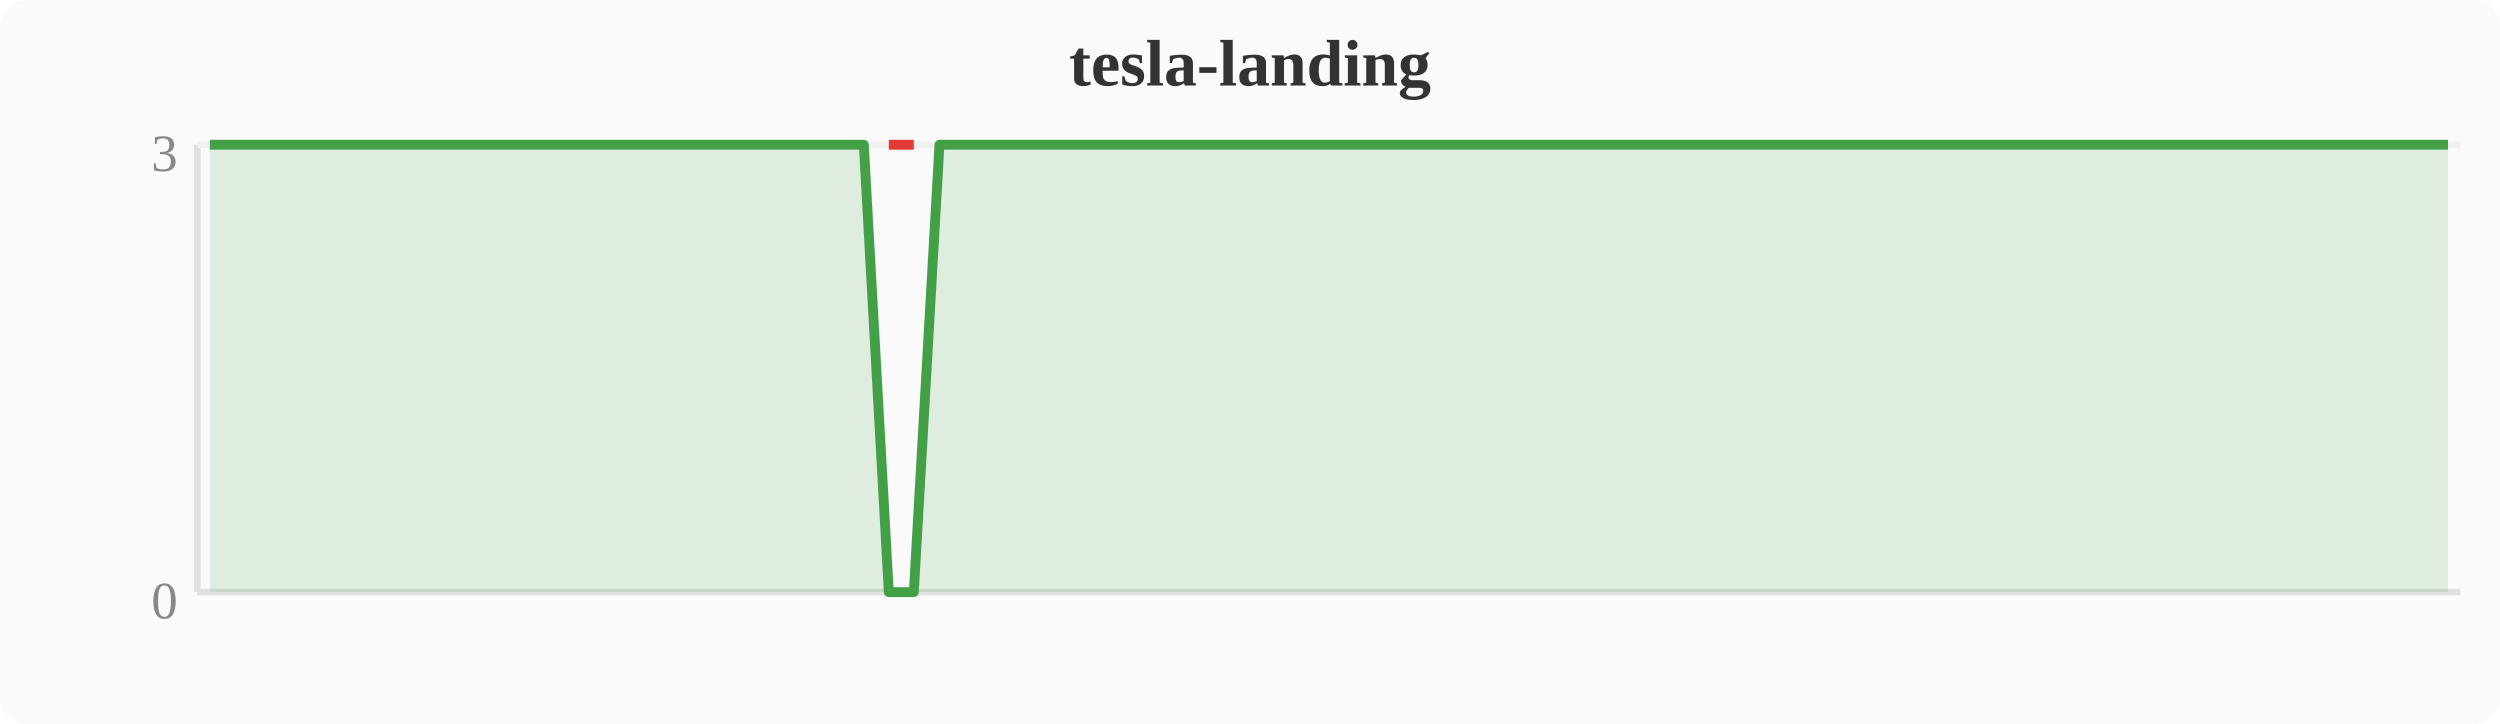
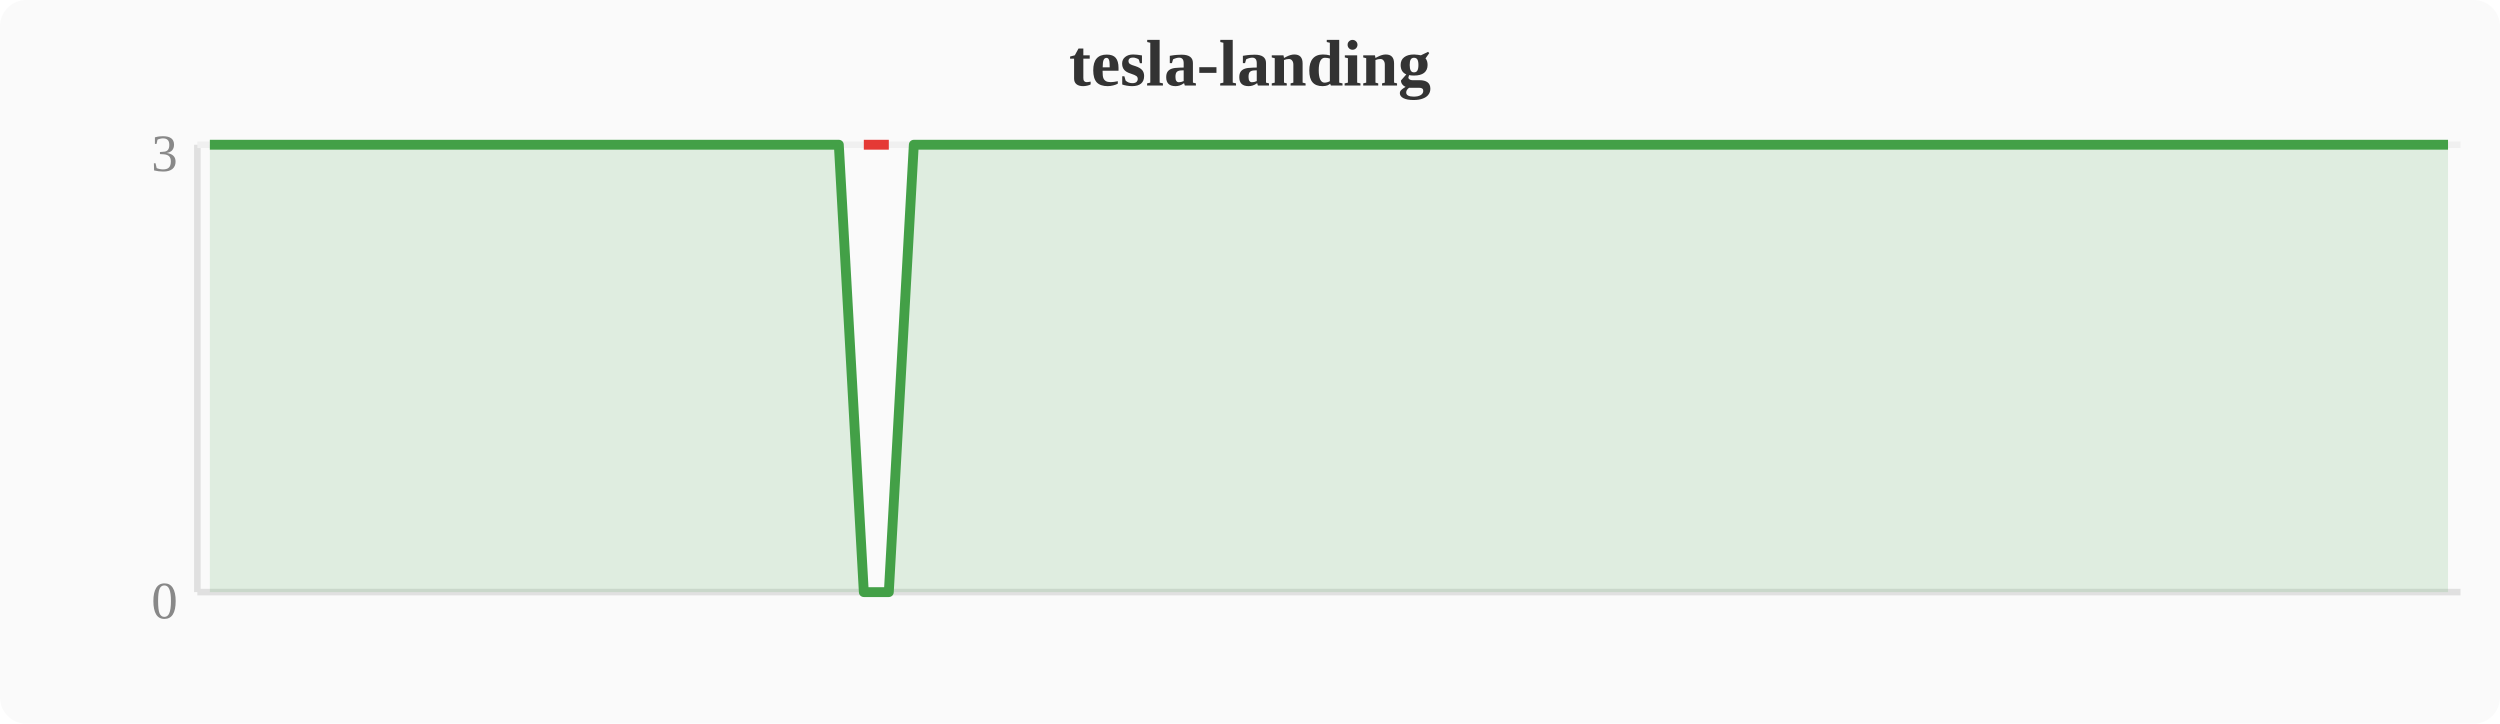
<svg xmlns="http://www.w3.org/2000/svg" width="380" height="110" viewBox="0 0 380 110">
  <rect width="380" height="110" fill="#fafafa" rx="4" />
  <text x="190" y="13" text-anchor="middle" font-size="10" font-weight="bold" fill="#333">tesla-landing</text>
  <line x1="30" y1="22" x2="30" y2="90" stroke="#e0e0e0" stroke-width="1" />
  <line x1="30" y1="90" x2="374" y2="90" stroke="#e0e0e0" stroke-width="1" />
  <line x1="30" y1="22" x2="374" y2="22" stroke="#f0f0f0" stroke-width="1" />
  <text x="27" y="94" text-anchor="end" font-size="8" fill="#888">0</text>
  <text x="27" y="26" text-anchor="end" font-size="8" fill="#888">3</text>
-   <polygon points="31.9,22.0 35.7,22.0 39.6,22.0 43.4,22.0 47.2,22.0 51.0,22.0 54.8,22.0 58.7,22.0 62.5,22.0 66.3,22.0 70.1,22.0 74.0,22.0 77.8,22.0 81.6,22.0 85.4,22.0 89.2,22.0 93.1,22.0 96.9,22.0 100.7,22.0 104.5,22.0 108.4,22.0 112.2,22.0 116.0,22.0 119.8,22.0 123.6,22.0 127.5,22.0 131.3,22.0 135.1,90.0 138.9,90.0 142.8,22.0 146.6,22.0 150.4,22.0 154.2,22.0 158.0,22.0 161.9,22.0 165.7,22.0 169.5,22.0 173.3,22.0 177.2,22.0 181.0,22.0 184.8,22.0 188.6,22.0 192.4,22.0 196.3,22.0 200.1,22.0 203.9,22.0 207.7,22.0 211.6,22.0 215.4,22.0 219.2,22.0 223.0,22.0 226.8,22.0 230.7,22.0 234.5,22.0 238.3,22.0 242.1,22.0 246.0,22.0 249.8,22.0 253.6,22.0 257.4,22.0 261.2,22.0 265.1,22.0 268.9,22.0 272.7,22.0 276.5,22.0 280.4,22.0 284.2,22.0 288.0,22.0 291.8,22.0 295.6,22.0 299.5,22.0 303.3,22.0 307.1,22.0 310.9,22.0 314.8,22.0 318.6,22.0 322.4,22.0 326.2,22.0 330.0,22.0 333.9,22.0 337.7,22.0 341.5,22.0 345.3,22.0 349.2,22.0 353.0,22.0 356.8,22.0 360.6,22.0 364.4,22.0 368.3,22.0 372.1,22.0 372.1,90 31.9,90" fill="#43a047" opacity="0.15" />
-   <polyline points="31.9,22.0 35.7,22.0 39.6,22.0 43.4,22.0 47.2,22.0 51.0,22.0 54.8,22.0 58.7,22.0 62.5,22.0 66.3,22.0 70.1,22.0 74.0,22.0 77.8,22.0 81.6,22.0 85.4,22.0 89.2,22.0 93.1,22.0 96.9,22.0 100.7,22.0 104.5,22.0 108.4,22.0 112.2,22.0 116.0,22.0 119.8,22.0 123.6,22.0 127.5,22.0 131.3,22.0 135.1,90.0 138.9,90.0 142.8,22.0 146.6,22.0 150.4,22.0 154.2,22.0 158.0,22.0 161.9,22.0 165.7,22.0 169.5,22.0 173.3,22.0 177.2,22.0 181.0,22.0 184.8,22.0 188.6,22.0 192.4,22.0 196.3,22.0 200.1,22.0 203.9,22.0 207.7,22.0 211.6,22.0 215.4,22.0 219.2,22.0 223.0,22.0 226.8,22.0 230.7,22.0 234.5,22.0 238.3,22.0 242.1,22.0 246.0,22.0 249.8,22.0 253.6,22.0 257.4,22.0 261.2,22.0 265.1,22.0 268.9,22.0 272.7,22.0 276.5,22.0 280.4,22.0 284.2,22.0 288.0,22.0 291.8,22.0 295.6,22.0 299.5,22.0 303.3,22.0 307.1,22.0 310.9,22.0 314.8,22.0 318.6,22.0 322.4,22.0 326.2,22.0 330.0,22.0 333.9,22.0 337.7,22.0 341.5,22.0 345.3,22.0 349.2,22.0 353.0,22.0 356.8,22.0 360.6,22.0 364.4,22.0 368.3,22.0 372.1,22.0" fill="none" stroke="#43a047" stroke-width="1.5" stroke-linejoin="round" />
-   <polyline points="135.1,22.0 138.9,22.0" fill="none" stroke="#e53935" stroke-width="1.5" stroke-linejoin="round" />
+   <polygon points="31.9,22.0 35.7,22.0 39.6,22.0 43.4,22.0 47.2,22.0 51.0,22.0 54.8,22.0 58.7,22.0 62.5,22.0 66.3,22.0 70.1,22.0 74.0,22.0 77.8,22.0 81.6,22.0 85.4,22.0 89.2,22.0 93.1,22.0 96.9,22.0 100.7,22.0 104.5,22.0 108.4,22.0 112.2,22.0 116.0,22.0 119.8,22.0 123.6,22.0 127.5,22.0 131.3,90.0 135.1,90.0 138.9,22.0 142.8,22.0 146.6,22.0 150.4,22.0 154.2,22.0 158.0,22.0 161.9,22.0 165.7,22.0 169.5,22.0 173.3,22.0 177.2,22.0 181.0,22.0 184.8,22.0 188.6,22.0 192.4,22.0 196.3,22.0 200.1,22.0 203.9,22.0 207.7,22.0 211.6,22.0 215.4,22.0 219.2,22.0 223.0,22.0 226.8,22.0 230.7,22.0 234.5,22.0 238.3,22.0 242.1,22.0 246.0,22.0 249.8,22.0 253.6,22.0 257.4,22.0 261.2,22.0 265.1,22.0 268.9,22.0 272.7,22.0 276.5,22.0 280.4,22.0 284.2,22.0 288.0,22.0 291.8,22.0 295.6,22.0 299.5,22.0 303.3,22.0 307.1,22.0 310.9,22.0 314.8,22.0 318.6,22.0 322.4,22.0 326.2,22.0 330.0,22.0 333.9,22.0 337.7,22.0 341.5,22.0 345.3,22.0 349.2,22.0 353.0,22.0 356.8,22.0 360.6,22.0 364.4,22.0 368.3,22.0 372.1,22.0 372.1,90 31.9,90" fill="#43a047" opacity="0.15" />
+   <polyline points="31.9,22.0 35.7,22.0 39.6,22.0 43.4,22.0 47.2,22.0 51.0,22.0 54.8,22.0 58.7,22.0 62.5,22.0 66.3,22.0 70.1,22.0 74.0,22.0 77.8,22.0 81.6,22.0 85.4,22.0 89.2,22.0 93.1,22.0 96.9,22.0 100.7,22.0 104.5,22.0 108.4,22.0 112.2,22.0 116.0,22.0 119.8,22.0 123.6,22.0 127.5,22.0 131.3,90.0 135.1,90.0 138.9,22.0 142.8,22.0 146.6,22.0 150.4,22.0 154.2,22.0 158.0,22.0 161.9,22.0 165.7,22.0 169.5,22.0 173.3,22.0 177.2,22.0 181.0,22.0 184.8,22.0 188.6,22.0 192.4,22.0 196.3,22.0 200.1,22.0 203.9,22.0 207.7,22.0 211.6,22.0 215.4,22.0 219.2,22.0 223.0,22.0 226.8,22.0 230.7,22.0 234.5,22.0 238.3,22.0 242.1,22.0 246.0,22.0 249.8,22.0 253.6,22.0 257.4,22.0 261.2,22.0 265.1,22.0 268.9,22.0 272.7,22.0 276.5,22.0 280.4,22.0 284.2,22.0 288.0,22.0 291.8,22.0 295.6,22.0 299.5,22.0 303.3,22.0 307.1,22.0 310.9,22.0 314.8,22.0 318.6,22.0 322.4,22.0 326.2,22.0 330.0,22.0 333.9,22.0 337.7,22.0 341.5,22.0 345.3,22.0 349.2,22.0 353.0,22.0 356.8,22.0 360.6,22.0 364.4,22.0 368.3,22.0 372.1,22.0" fill="none" stroke="#43a047" stroke-width="1.5" stroke-linejoin="round" />
+   <polyline points="131.3,22.0 135.1,22.0" fill="none" stroke="#e53935" stroke-width="1.5" stroke-linejoin="round" />
</svg>
